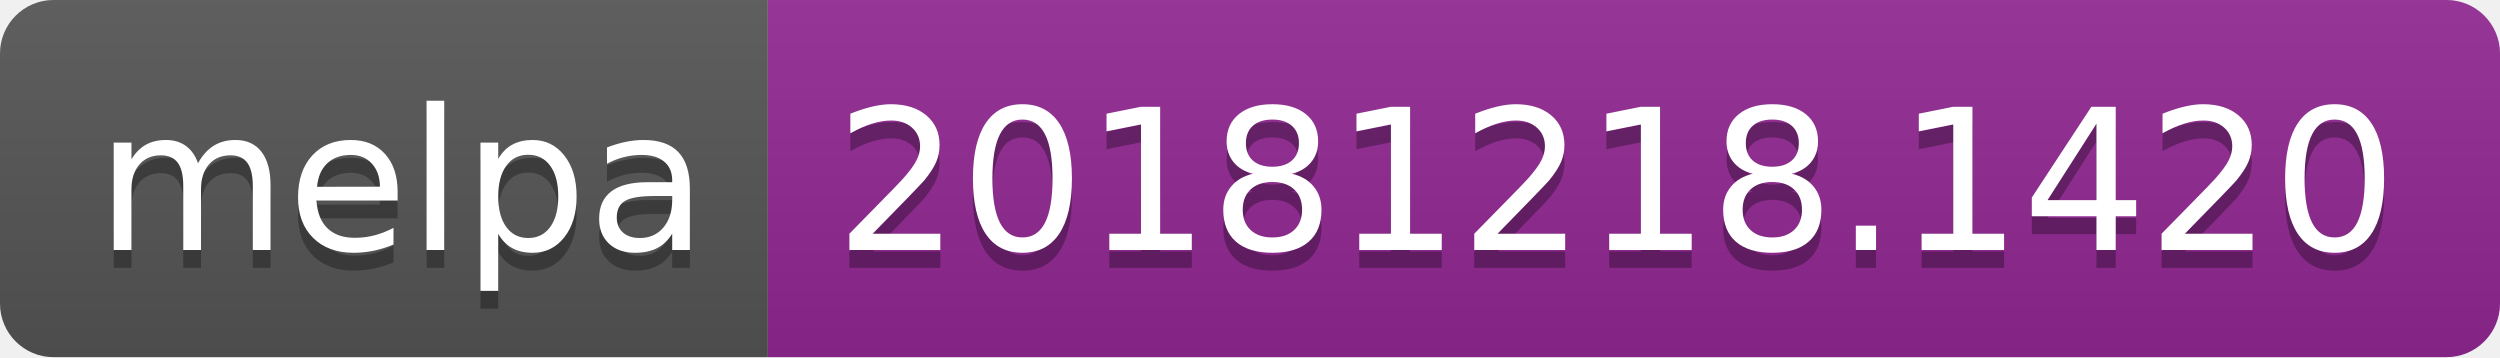
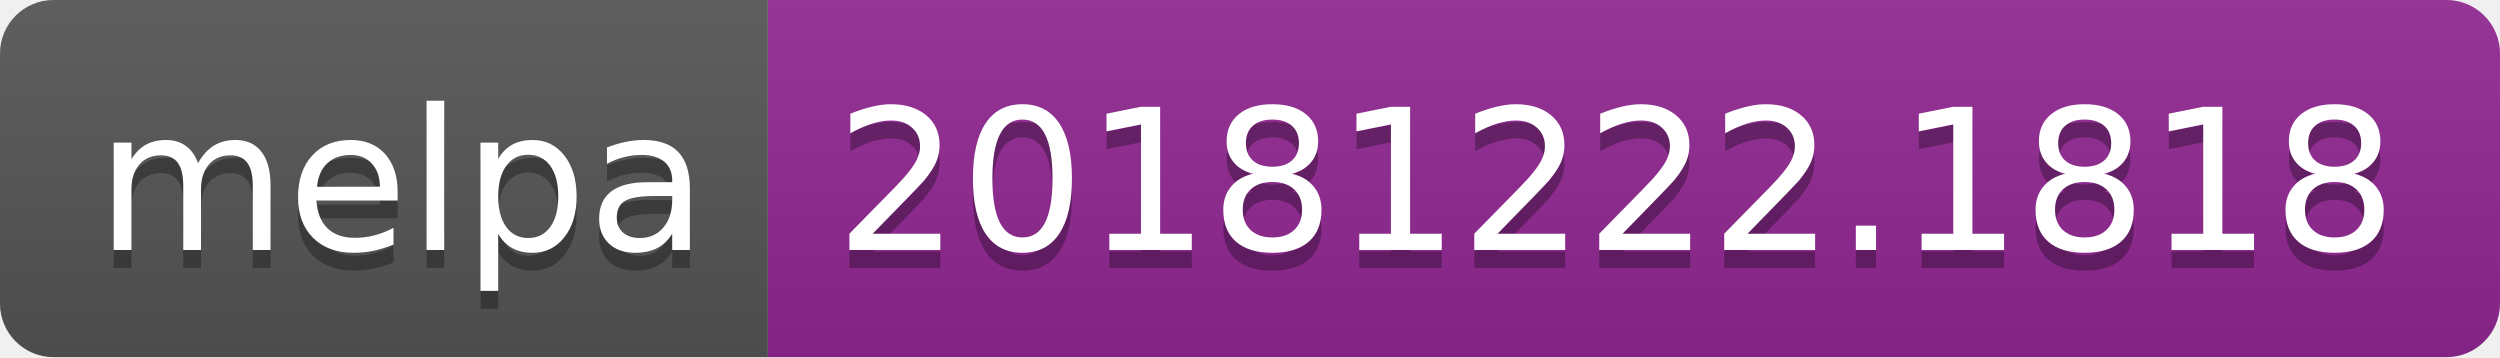
<svg xmlns="http://www.w3.org/2000/svg" width="140" height="20">
  <linearGradient id="b" x2="0" y2="100%">
    <stop offset="0" stop-color="#bbb" stop-opacity=".1" />
    <stop offset="1" stop-opacity=".1" />
  </linearGradient>
  <clipPath id="a">
    <rect width="140" height="20" rx="3" fill="#fff" />
  </clipPath>
  <g clip-path="url(#a)">
    <path fill="#555" d="M0 0h43v20H0z" />
    <path fill="#922793" d="M43 0h97v20H43z" />
    <path fill="url(#b)" d="M0 0h140v20H0z" />
  </g>
  <g fill="#fff" text-anchor="middle" font-family="DejaVu Sans,Verdana,Geneva,sans-serif" font-size="110">
    <text x="225" y="150" fill="#010101" fill-opacity=".3" transform="scale(.1)" textLength="330">melpa</text>
    <text x="225" y="140" transform="scale(.1)" textLength="330">melpa</text>
-     <text x="905" y="150" fill="#010101" fill-opacity=".3" transform="scale(.1)" textLength="870">20181218.1420</text>
-     <text x="905" y="140" transform="scale(.1)" textLength="870">20181218.1420</text>
+     <text x="905" y="150" fill="#010101" fill-opacity=".3" transform="scale(.1)" textLength="870">20181222.1818</text>
+     <text x="905" y="140" transform="scale(.1)" textLength="870">20181222.1818</text>
  </g>
</svg>
